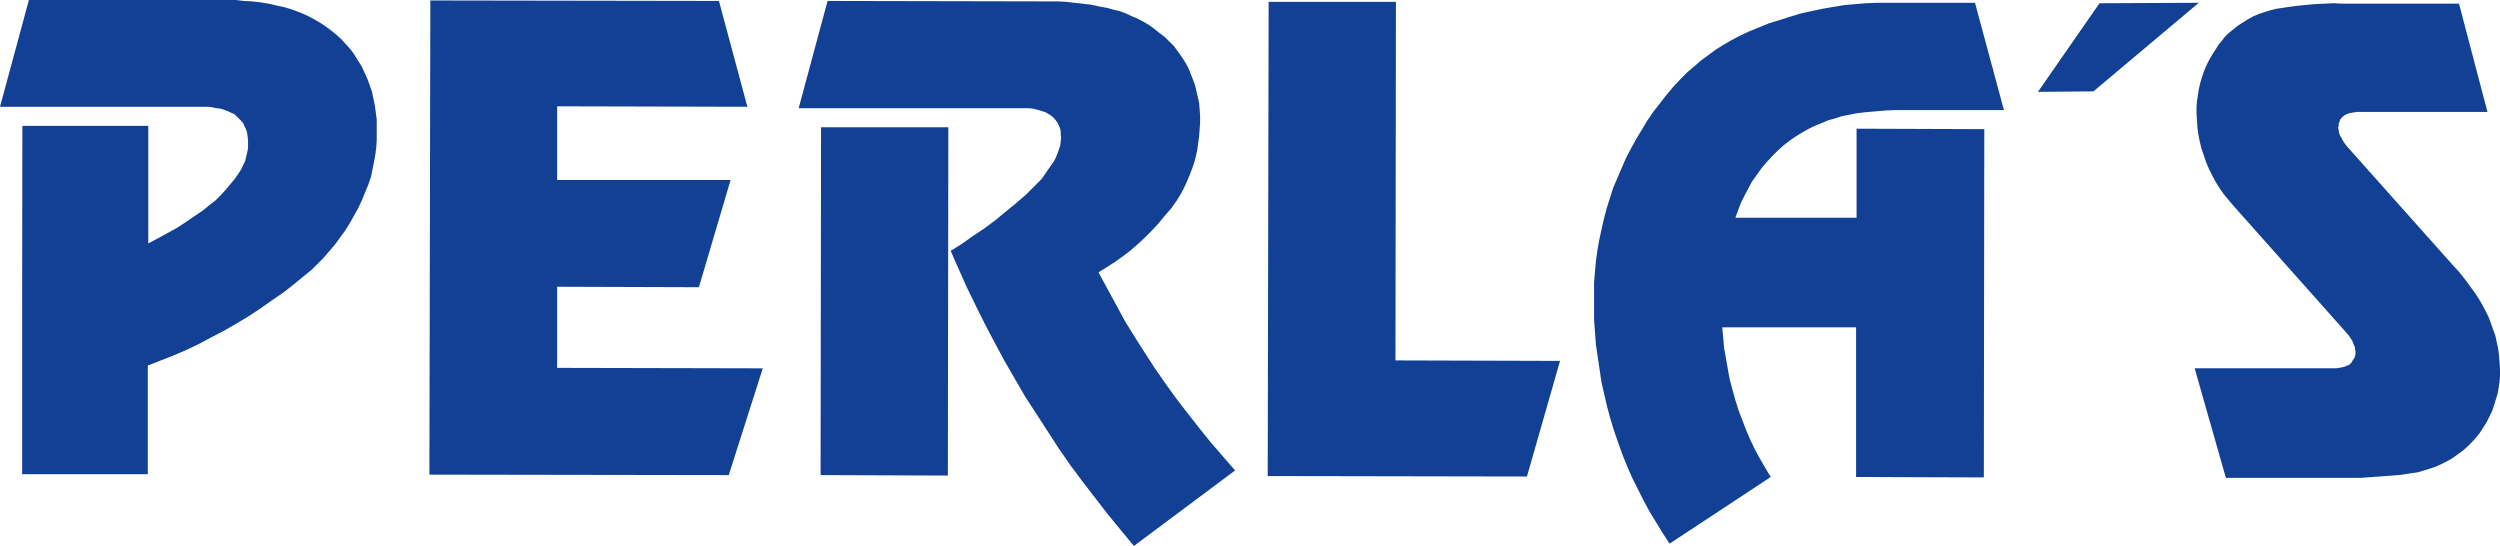
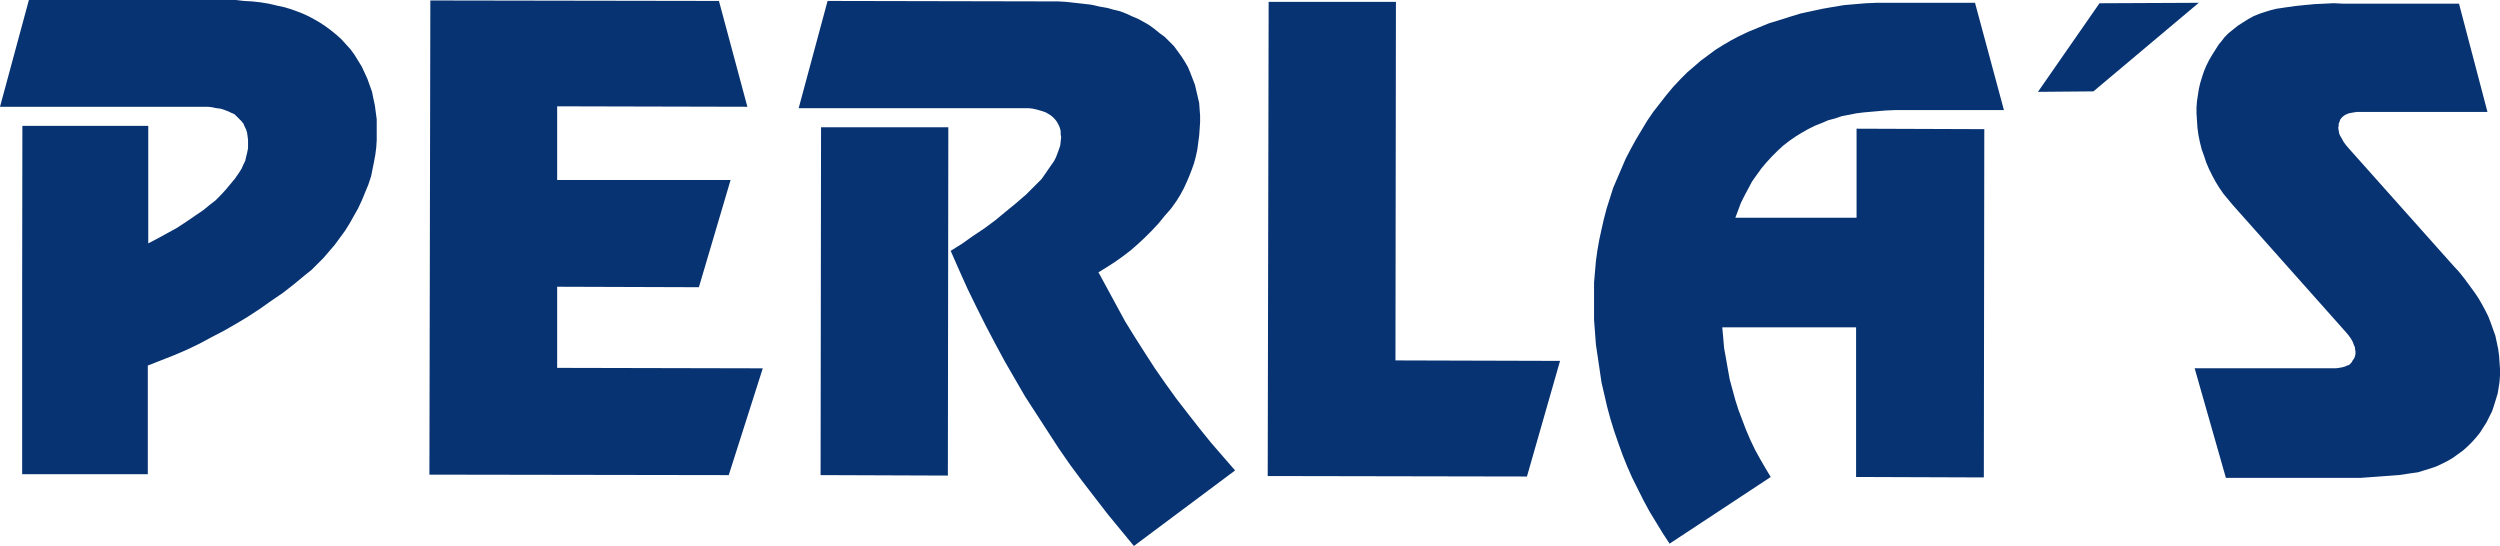
<svg xmlns="http://www.w3.org/2000/svg" viewBox="0 0 1683.49 367.66" role="img" aria-labelledby="title">
  <defs>
    <style>
      .cls-1 {
-         fill: #124094;
+         fill: #073372;
        fill-rule: evenodd;
      }
    </style>
  </defs>
  <g id="Ebene_1-2" data-name="Ebene 1">
    <path class="cls-1" d="M823.53,307.38l-8.16-9.42-7.85-9.73-7.85-10.05-7.53-9.74-7.23-10.04-7.22-10.36-6.9-10.68-6.6-10.36-6.59-10.67-5.96-10.99-5.97-10.99-5.97-10.99,5.65-3.45,5.34-3.46,5.34-3.76,5.34-4.09,5.02-4.39,4.71-4.4,4.71-4.71,4.39-4.71,4.08-5.02,4.4-5.02,3.77-5.34,2.51-4.08,2.2-4.09,1.88-4.07,1.89-4.4,1.57-4.08,1.57-4.4,1.25-4.71.94-4.39.63-4.71.63-4.71.31-4.4.32-4.7v-4.4l-.32-4.08-.31-4.4-.94-4.08-.95-4.08-.94-4.08-1.57-4.08-1.57-4.09-1.57-3.77-2.19-3.77-2.2-3.45-5.02-6.9-3.14-3.14-3.15-3.14-3.45-2.52-3.45-2.82-3.45-2.51-3.77-2.2-4.08-2.2-3.77-1.57-4.08-1.88-4.08-1.57-4.09-.94-4.39-1.26-5.34-.94-5.65-1.26-5.34-.62-5.65-.63-5.65-.63-5.65-.32h-5.66l-149.44-.31-19.47,72.21h154.79l2.82.32,2.83.63,3.14.94,2.83.94,1.56.94,1.57.94,1.57,1.26,1.26,1.26,1.26,1.57.94,1.56.94,1.89.63,1.88.31,1.57v2.2l.31,1.57-.31,2.83-.31,2.82-.94,2.83-.94,2.51-.95,2.51-1.25,2.51-2.83,4.08-2.82,4.09-2.83,4.08-3.45,3.45-3.46,3.45-3.45,3.46-6.91,5.96-6.9,5.65-7.23,5.97-7.22,5.34-7.53,5.02-7.54,5.34-7.53,4.71,5.65,12.87,5.65,12.56,5.96,12.24,6.28,12.56,6.28,11.93,6.6,12.25,6.9,11.93,6.91,11.93,7.54,11.62,7.53,11.61,7.54,11.62,7.84,11.3,8.17,10.99,8.47,10.99,8.48,10.99,8.79,10.68,8.79,10.67,68.14-50.87-8.17-9.41ZM375.19,247.72v-54.63l95.44.32,21.35-72.22h-116.79v-49.6l128.09.31L484.13.63l-194.34-.32-.63,319.31,201.57.32,22.92-71.91-138.46-.31ZM14.9,204.91h.02s0-11.42,0-11.42l-.02,11.42Z" />
    <path class="cls-1" d="M552.89,85.72h85.71l-.31,234.53-85.71-.32.31-234.22ZM854.3,1.26h85.71l-.31,241.44,110.83.32-22.29,77.86-174.57-.32.63-319.3ZM1264.03,1.89h65.93l19.47,72.21h-72.53l-7.22.31-7.22.63-7.22.63-5.03.62-4.71.94-5.02.94-4.71,1.57-4.71,1.26-4.4,1.89-4.71,1.88-4.4,2.2-4.4,2.51-4.08,2.51-4.08,2.83-4.08,3.14-3.77,3.45-3.77,3.77-3.77,4.08-3.45,4.08-6.28,8.79-2.51,4.71-2.51,4.71-2.52,5.03-1.88,5.02-1.88,5.03h81.63v-59.97l86.02.31-.31,234.53-86.03-.31v-100.78h-90.11l.63,6.91.63,7.22,1.26,6.91,1.25,7.22,1.26,6.9,1.88,6.91,1.88,6.91,2.2,6.91,2.51,6.59,2.51,6.59,2.82,6.6,3.14,6.59,3.45,6.28,3.45,5.97,3.77,6.28-68.13,44.9-4.71-7.22-4.4-7.22-4.39-7.22-4.08-7.53-3.77-7.54-3.77-7.54-3.46-7.85-3.14-7.85-2.82-7.85-2.82-8.16-2.51-8.16-2.2-8.16-1.88-8.17-1.89-8.16-1.25-8.47-1.25-8.48-1.26-8.47-.63-8.48-.62-8.16v-25.12l.62-7.22.63-7.22.94-6.91,1.26-7.22,1.57-7.22,1.57-6.91,1.88-7.22,2.2-6.91,2.19-6.91,2.82-6.59,2.83-6.59,2.82-6.59,3.45-6.6,3.45-6.28,3.77-6.28,3.77-6.28,4.08-5.97,4.4-5.65,4.4-5.65,4.71-5.65,5.03-5.34,4.4-4.4,4.4-3.77,4.71-4.08,4.7-3.45,5.03-3.77,5.03-3.14,5.34-3.14,5.34-2.83,6.59-3.14,6.91-2.83,6.9-2.83,7.22-2.2,6.9-2.2,7.22-2.2,7.23-1.57,7.22-1.57,7.22-1.26,7.53-1.25,7.22-.63,7.54-.63,7.53-.31ZM1413.79,2.19l-41.44,59.66,37.36-.32L1480.67,1.88l-66.88.31ZM1675.01,75.36h-87.91l-1.89.31-1.88.31-1.57.32-1.57.62-1.26.63-1.25.94-.94.94-.94,1.25-.32,1.26-.62,1.25v1.57l-.32,1.25.32,1.89.31,1.88.63,1.57.94,1.57,1.57,2.83,1.89,2.51,2.2,2.51,69.7,78.18,3.77,4.08,3.77,4.71,3.45,4.71,3.45,4.71,2.51,3.77,2.2,3.77,2.2,4.08,2.2,4.4,1.57,4.08,1.57,4.39,1.57,4.4.94,4.4.94,4.39.63,4.71.31,4.39.32,4.71v4.08l-.32,4.4-.63,4.08-.62,3.77-1.25,4.08-1.26,4.08-1.25,3.77-1.89,3.77-1.88,3.77-2.2,3.45-2.2,3.45-2.51,3.14-2.82,3.14-2.82,2.82-3.14,2.82-3.45,2.51-3.45,2.51-3.77,2.2-3.76,1.89-4.08,1.88-3.77,1.26-4.08,1.25-4.08,1.26-4.4.62-8.48,1.26-8.48.62-8.48.63-8.79.63h-90.73l-21.04-73.78h95.13l2.2-.31,1.88-.31,2.2-.63,1.25-.63,1.25-.31,1.89-1.89.62-1.25.94-1.25.63-1.57.31-1.57v-1.88l-.31-1.25v-1.26l-.63-1.26-.94-2.51-1.25-2.2-1.57-2.2-1.88-2.2-75.98-85.4-3.14-3.77-3.14-3.77-2.83-4.08-2.51-4.08-2.2-4.08-2.2-4.4-1.88-4.4-1.57-4.71-1.57-4.39-1.25-5.03-.94-4.71-.63-4.71-.31-4.71-.32-5.02v-4.08l.32-4.08.62-4.08.63-4.08.94-4.08,1.25-4.08,1.26-3.77,1.57-3.77,1.88-3.77,2.2-3.77,2.2-3.45,2.2-3.46,1.88-2.2,1.89-2.51,2.82-2.83,3.14-2.51,3.14-2.51,3.45-2.2,3.46-2.2,3.45-1.89,3.77-1.57,3.77-1.26,4.08-1.26,3.77-.94,6.28-.94,6.59-.94,6.28-.63,6.59-.63,6.6-.31,6.28-.31,6.59.31h77.86l19.15,72.84Z" />
    <polygon class="cls-1" points="253.68 80.38 253.68 94.51 253.37 99.22 252.74 104.24 251.8 109.27 250.85 113.97 249.91 118.68 248.03 124.34 245.83 129.67 243.63 135.01 241.13 140.35 235.47 150.39 232.33 155.42 228.88 160.13 225.43 164.84 221.66 169.23 217.89 173.63 209.73 181.79 205.02 185.56 197.8 191.52 190.58 197.17 182.73 202.51 175.19 207.85 167.03 213.19 159.18 217.9 151.01 222.61 142.54 227 134.38 231.4 125.9 235.48 117.1 239.25 108.32 242.7 99.53 246.15 99.53 319.31 14.92 319.31 14.92 193.49 15.07 84.77 99.84 84.77 99.84 163.89 106.43 160.44 112.71 156.99 118.99 153.54 125.27 149.45 131.23 145.37 137.2 141.29 140.97 138.15 145.05 135.01 148.5 131.56 151.96 127.79 155.1 124.02 158.24 120.25 161.06 116.17 162.63 113.66 163.89 110.84 165.14 108.32 165.77 105.49 166.4 102.99 167.03 99.84 167.03 94.19 166.71 91.68 166.4 89.49 165.77 87.29 164.83 85.4 163.89 83.2 162.63 81.64 157.92 76.93 155.73 75.98 153.84 75.04 151.33 74.1 148.5 73.16 145.68 72.84 142.85 72.22 140.03 71.9 0 71.9 19.46 0 158.86 0 164.2 .63 169.85 .95 175.5 1.57 181.15 2.52 186.5 3.77 190.89 4.72 195.28 5.97 199.68 7.54 203.76 9.11 207.84 10.99 211.93 13.19 215.69 15.39 219.46 17.9 223.23 20.73 226.68 23.55 229.82 26.38 232.96 29.83 236.1 33.29 238.61 36.74 241.13 40.82 243.63 44.9 245.52 48.98 247.4 53.07 248.97 57.46 250.54 61.86 251.48 66.57 252.43 70.96 253.05 75.67 253.68 80.38" />
  </g>
</svg>
